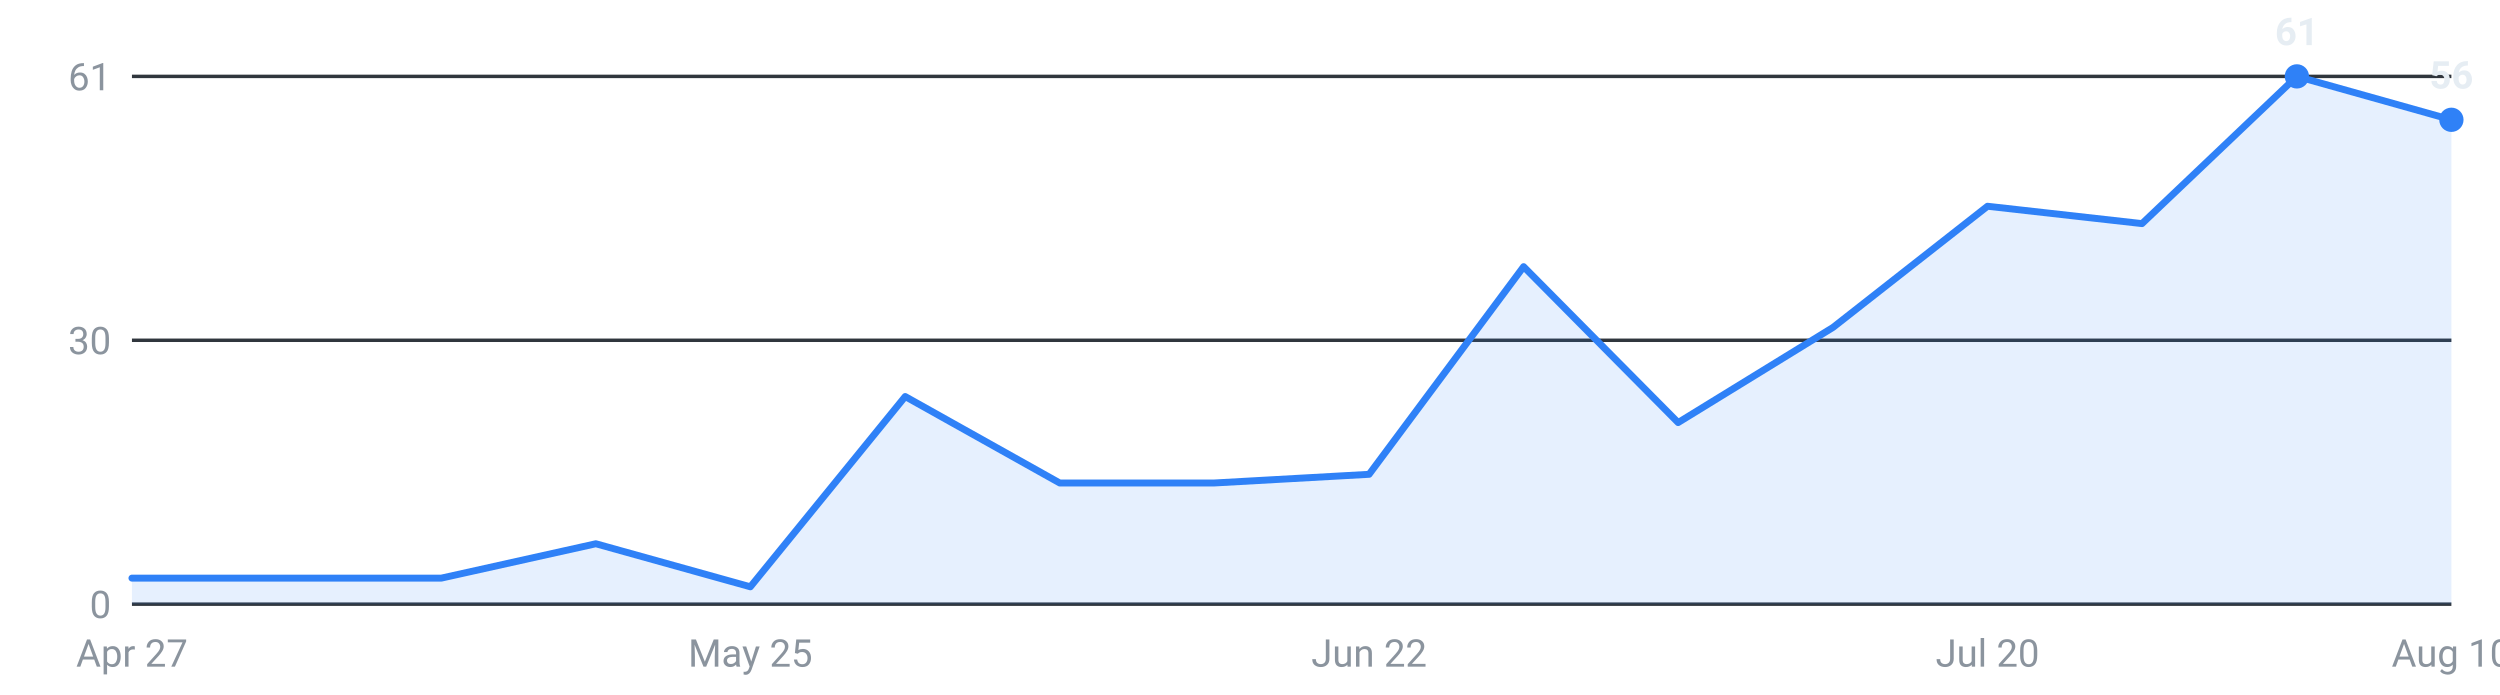
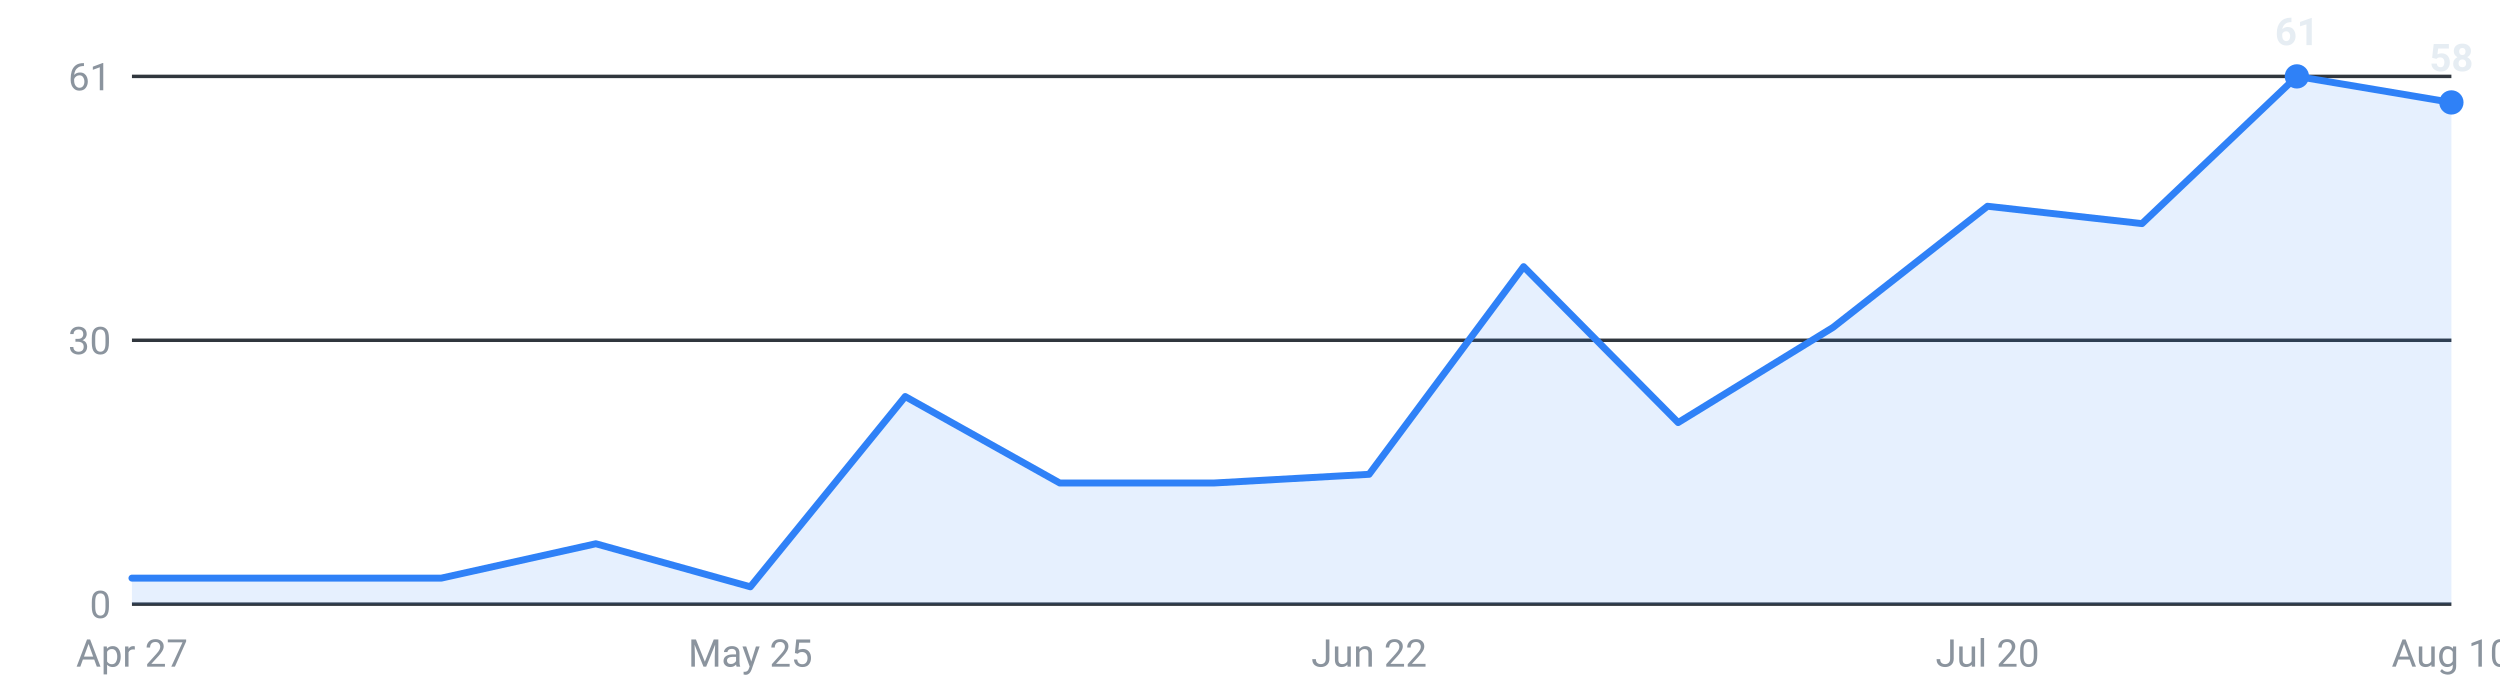
<svg xmlns="http://www.w3.org/2000/svg" viewBox="0 0 720 200" width="720" height="200" role="img" aria-label="Internships posted per week, last 16 weeks">
  <g font-family="-apple-system,Segoe UI,Roboto,sans-serif" font-size="11">
    <line x1="38" y1="174.0" x2="706" y2="174.0" stroke="#30363d" stroke-width="1" />
    <text x="32" y="178.0" text-anchor="end" fill="#8b949e">0</text>
    <line x1="38" y1="98.0" x2="706" y2="98.0" stroke="#30363d" stroke-width="1" />
    <text x="32" y="102.0" text-anchor="end" fill="#8b949e">30</text>
    <line x1="38" y1="22.0" x2="706" y2="22.0" stroke="#30363d" stroke-width="1" />
    <text x="32" y="26.0" text-anchor="end" fill="#8b949e">61</text>
-     <path d="M38.0,174 L38.0,166.5 L82.5,166.5 L127.1,166.5 L171.6,156.6 L216.1,169.0 L260.7,114.2 L305.2,139.1 L349.7,139.1 L394.3,136.6 L438.8,76.8 L483.3,121.7 L527.9,94.3 L572.4,59.4 L616.9,64.4 L661.5,22.0 L706.0,34.5 L706.0,174 Z" fill="#2f81f7" fill-opacity="0.12" />
-     <polyline points="38.0,166.5 82.5,166.5 127.1,166.5 171.6,156.6 216.1,169.0 260.7,114.2 305.2,139.1 349.7,139.1 394.3,136.6 438.8,76.8 483.3,121.7 527.9,94.3 572.4,59.4 616.9,64.4 661.5,22.0 706.0,34.5" fill="none" stroke="#2f81f7" stroke-width="2" stroke-linejoin="round" stroke-linecap="round" />
+     <path d="M38.0,174 L38.0,166.5 L82.5,166.5 L127.1,166.5 L171.6,156.6 L216.1,169.0 L260.7,114.2 L305.2,139.1 L349.7,139.1 L394.3,136.6 L438.8,76.8 L483.3,121.7 L527.9,94.3 L572.4,59.4 L616.9,64.4 L661.5,22.0 L706.0,29.5 L706.0,174 Z" fill="#2f81f7" fill-opacity="0.12" />
+     <polyline points="38.0,166.5 82.5,166.5 127.1,166.5 171.6,156.6 216.1,169.0 260.7,114.2 305.2,139.1 349.7,139.1 394.3,136.6 438.8,76.8 483.3,121.7 527.9,94.3 572.4,59.4 616.9,64.4 661.5,22.0 706.0,29.5" fill="none" stroke="#2f81f7" stroke-width="2" stroke-linejoin="round" stroke-linecap="round" />
    <circle cx="661.5" cy="22.0" r="3.5" fill="#2f81f7" />
    <text x="661.5" y="13.0" text-anchor="middle" fill="#e6edf3" font-weight="600">61</text>
-     <circle cx="706.0" cy="34.5" r="3.5" fill="#2f81f7" />
-     <text x="706.0" y="25.5" text-anchor="middle" fill="#e6edf3" font-weight="600">56</text>
+     <circle cx="706.0" cy="29.5" r="3.5" fill="#2f81f7" />
+     <text x="706.0" y="20.5" text-anchor="middle" fill="#e6edf3" font-weight="600">58</text>
    <text x="38.0" y="192" text-anchor="middle" fill="#8b949e">Apr 27</text>
    <text x="216.1" y="192" text-anchor="middle" fill="#8b949e">May 25</text>
    <text x="394.3" y="192" text-anchor="middle" fill="#8b949e">Jun 22</text>
    <text x="572.4" y="192" text-anchor="middle" fill="#8b949e">Jul 20</text>
    <text x="706.0" y="192" text-anchor="middle" fill="#8b949e">Aug 10</text>
  </g>
</svg>
